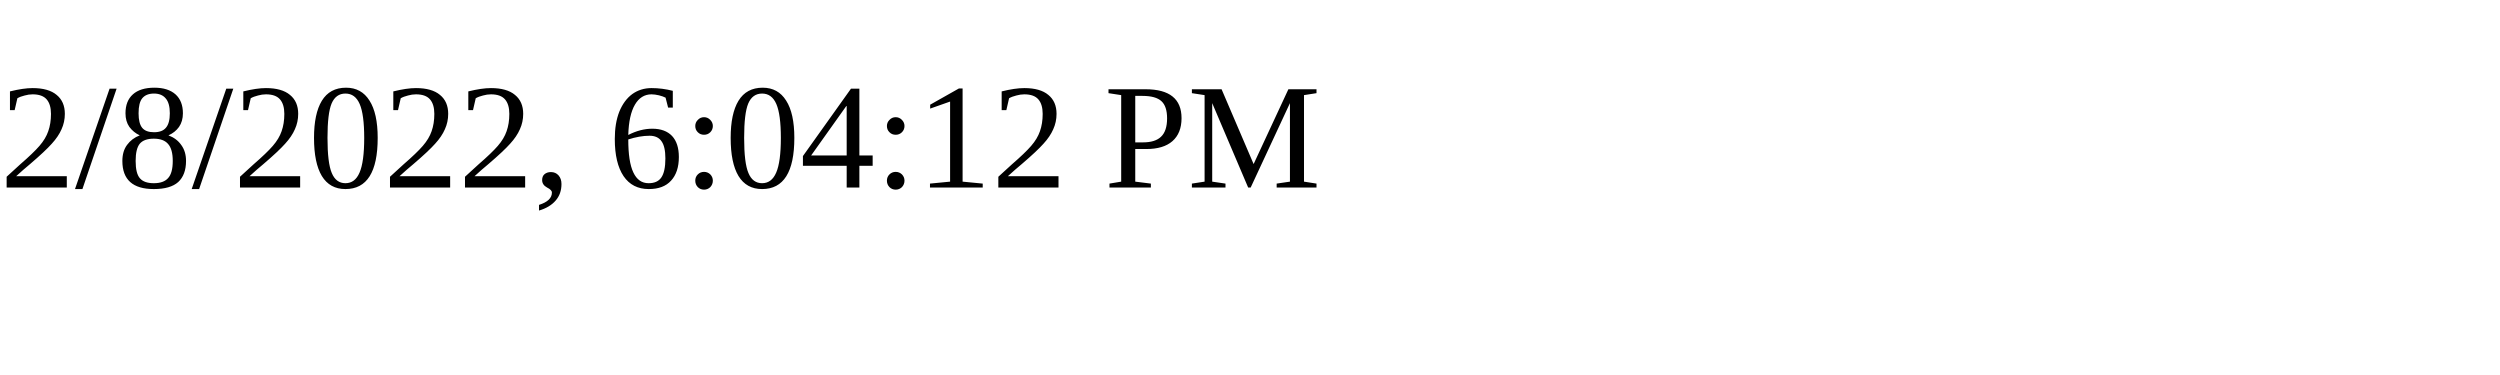
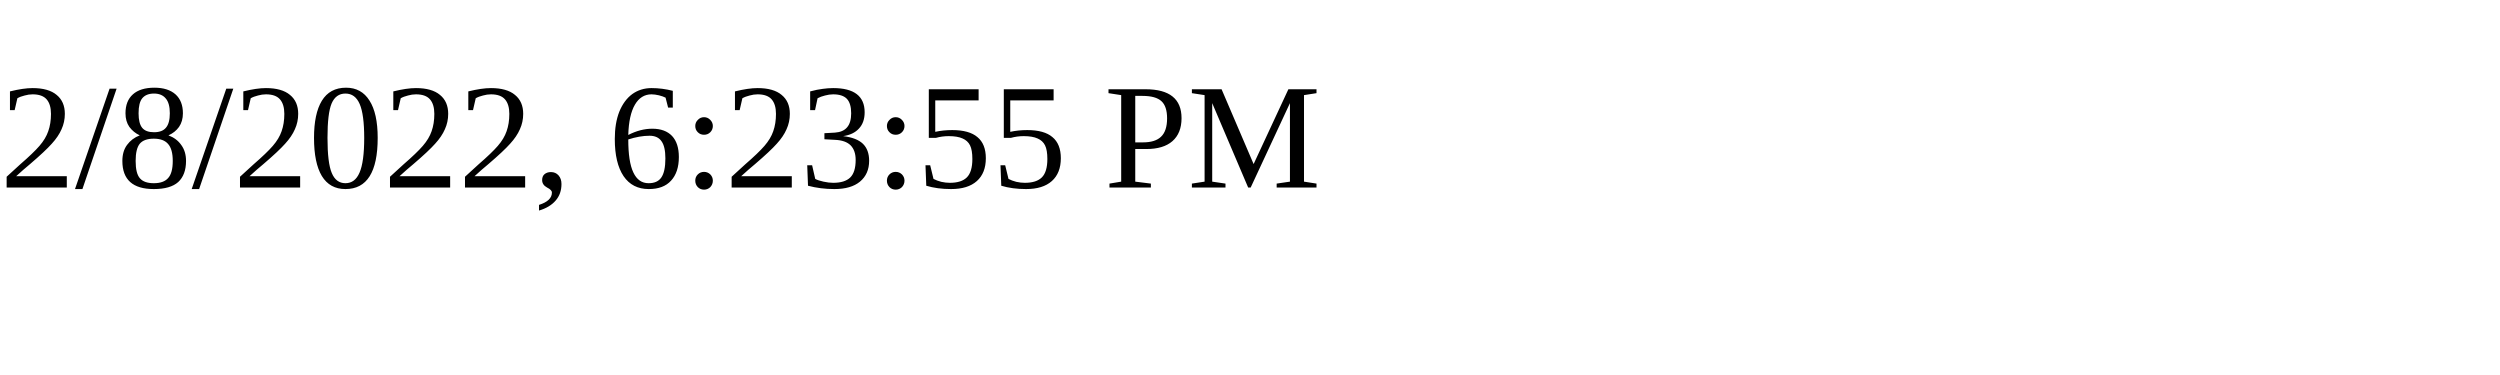
<svg xmlns="http://www.w3.org/2000/svg" height="30" width="200">
-   <text x="0" y="15">2/8/2022, 6:04:12 PM</text>
+   <text x="0" y="15">2/8/2022, 6:23:55 PM</text>
</svg>
